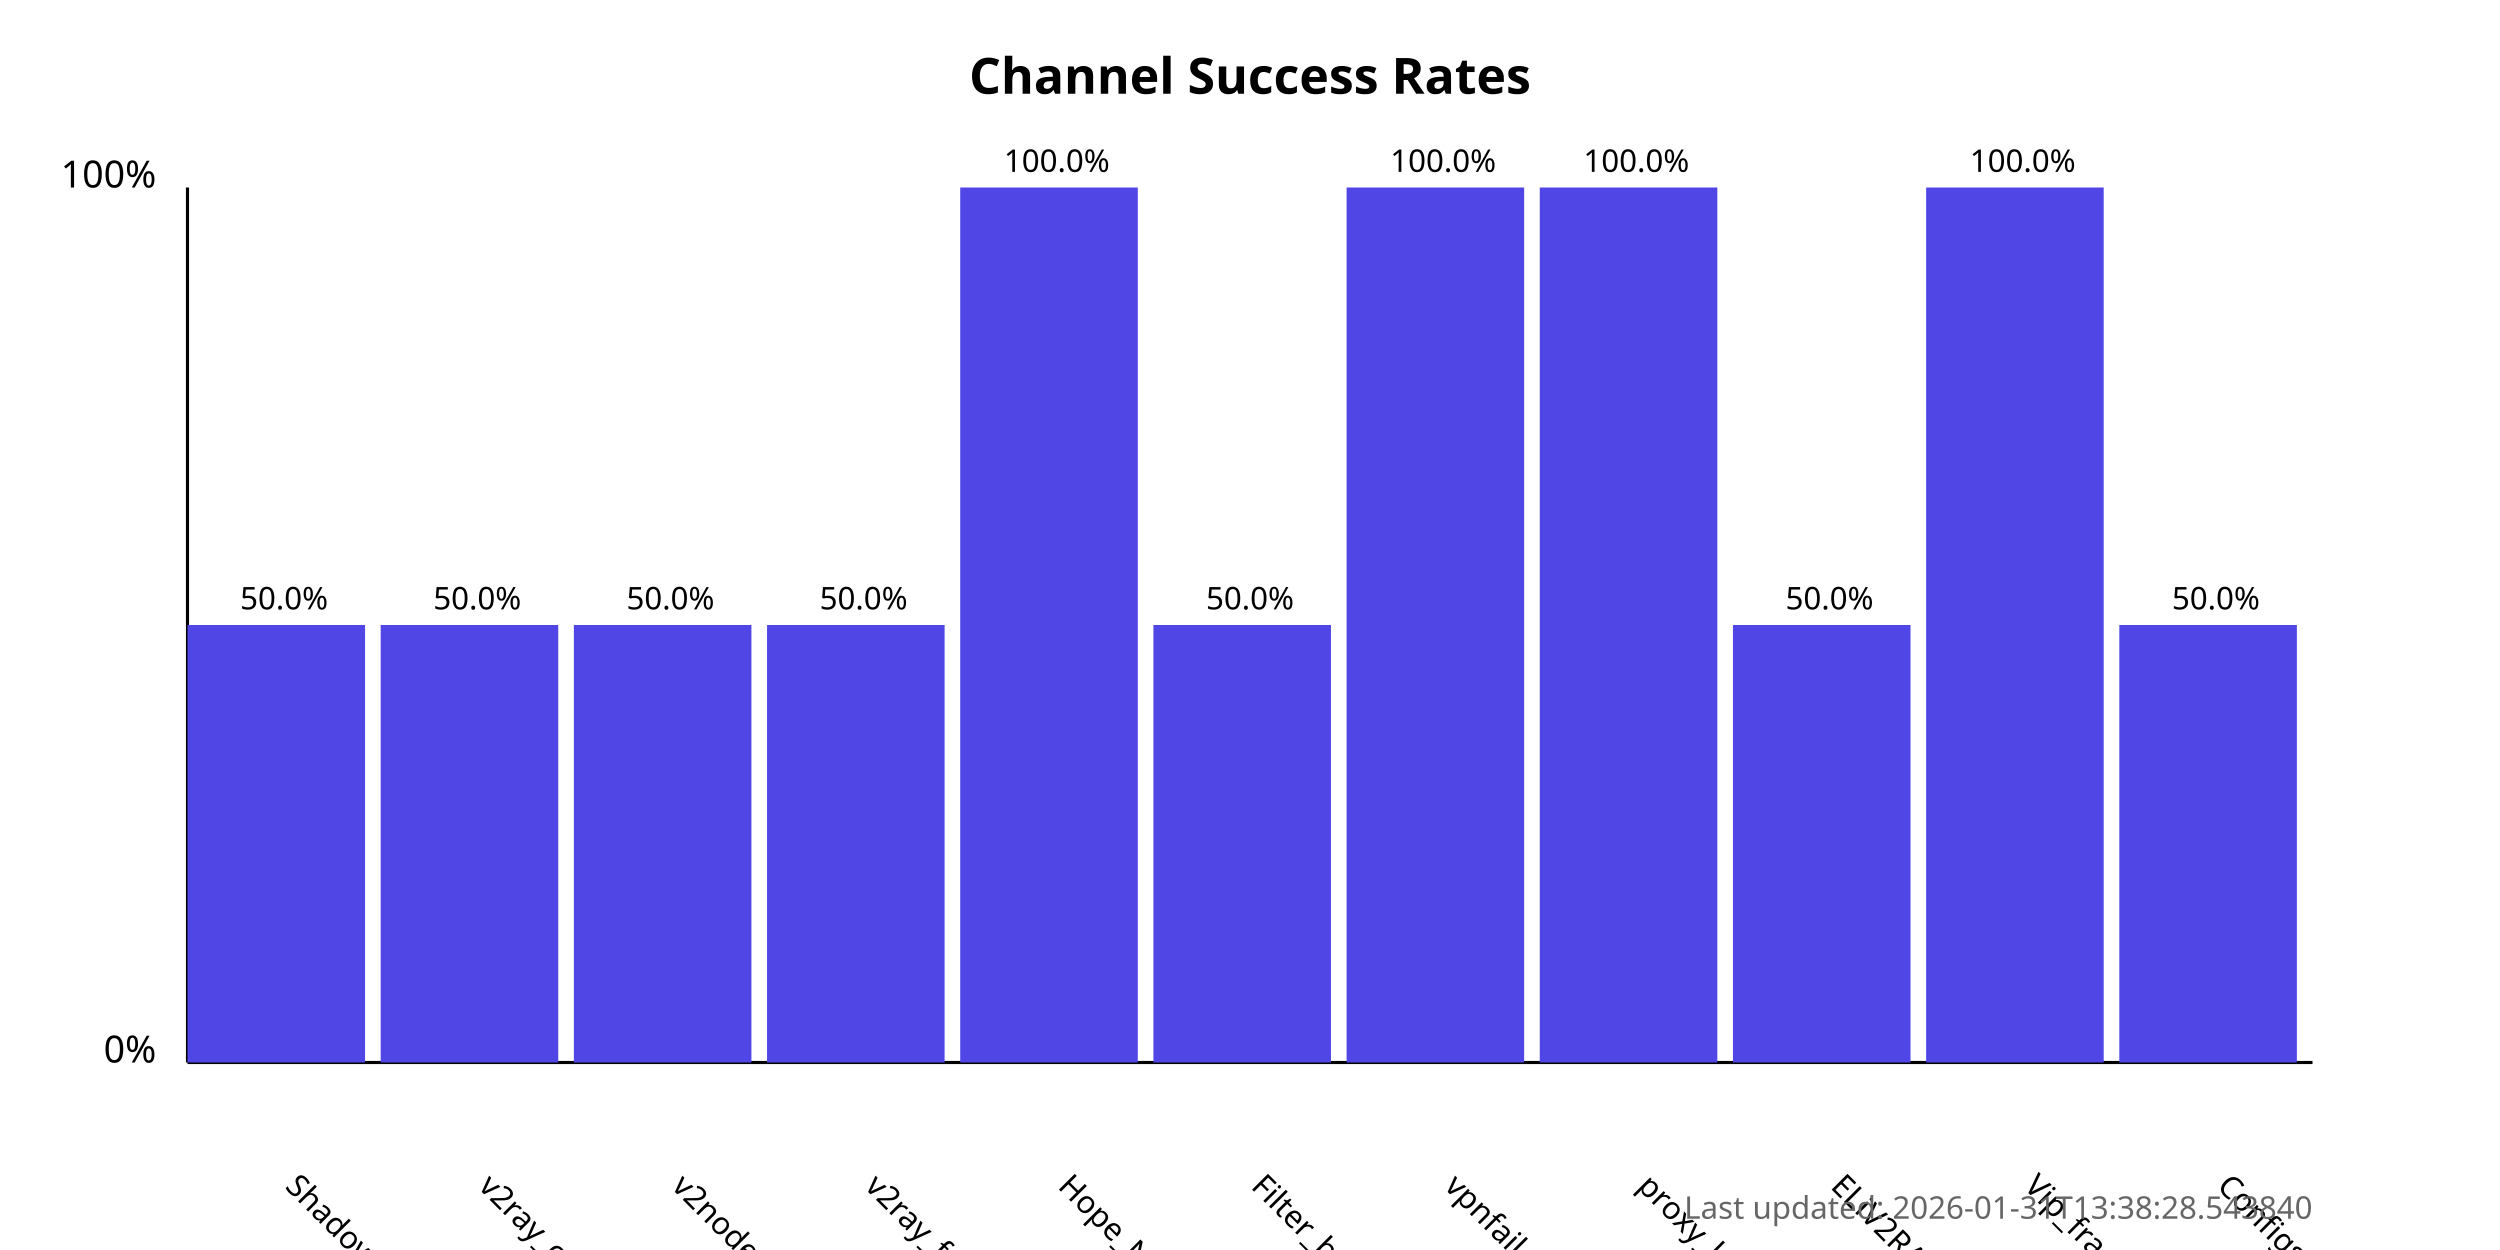
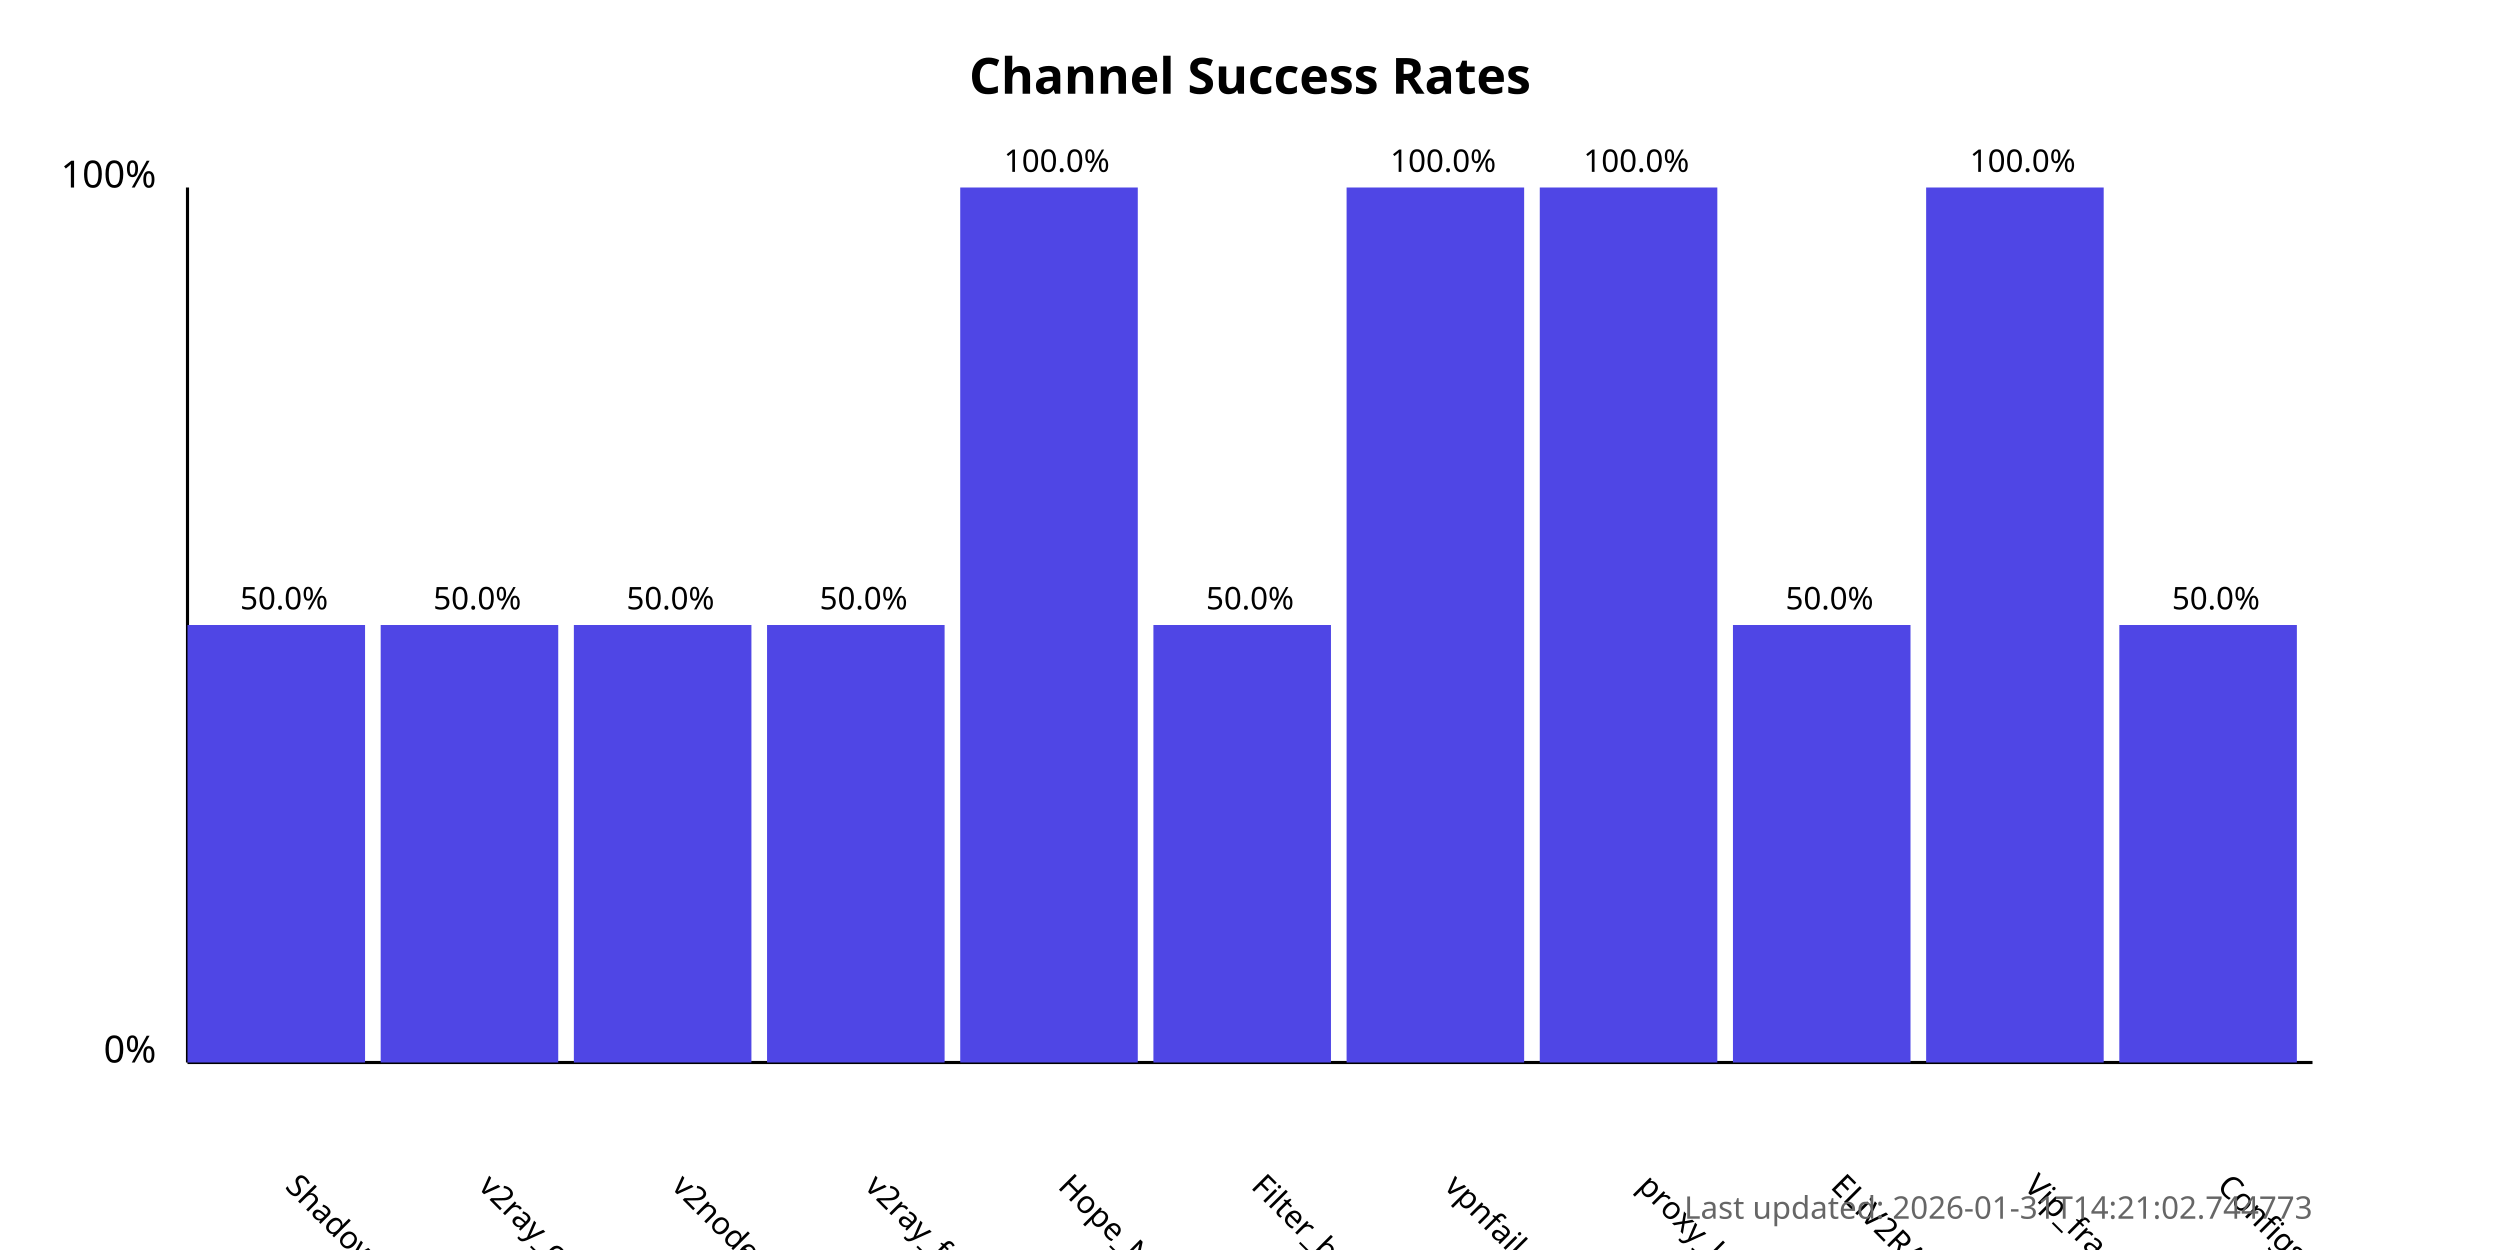
<svg xmlns="http://www.w3.org/2000/svg" width="800" height="400">
  <style>
            .chart-title { font: bold 16px sans-serif; }
            .axis-label { font: 12px sans-serif; }
            .tick-label { font: 10px sans-serif; }
            .bar { fill: #4f46e5; }
            .bar:hover { fill: #6366f1; }
            .timestamp { font: 10px sans-serif; fill: #666; }
        </style>
  <text x="400.0" y="30" text-anchor="middle" class="chart-title">
            Channel Success Rates
        </text>
  <line x1="60" y1="340" x2="60" y2="60" stroke="black" stroke-width="1" />
  <line x1="60" y1="340" x2="740" y2="340" stroke="black" stroke-width="1" />
  <text x="50" y="340" text-anchor="end" class="axis-label">0%</text>
  <text x="50" y="60" text-anchor="end" class="axis-label">100%</text>
  <g>
    <rect x="60" y="200.0" width="56.818" height="140.0" class="bar" />
    <text x="90.909" y="380" transform="rotate(45, 90.90909, 380)" text-anchor="start" class="tick-label">
                ShadowProxy66
            </text>
    <text x="90.909" y="195.0" text-anchor="middle" class="tick-label">
                50.0%
            </text>
  </g>
  <g>
    <rect x="121.818" y="200.0" width="56.818" height="140.0" class="bar" />
    <text x="152.727" y="380" transform="rotate(45, 152.7273, 380)" text-anchor="start" class="tick-label">
                v2ray_configs_pool
            </text>
    <text x="152.727" y="195.0" text-anchor="middle" class="tick-label">
                50.0%
            </text>
  </g>
  <g>
    <rect x="183.636" y="200.0" width="56.818" height="140.0" class="bar" />
    <text x="214.545" y="380" transform="rotate(45, 214.5455, 380)" text-anchor="start" class="tick-label">
                v2nodes
            </text>
    <text x="214.545" y="195.0" text-anchor="middle" class="tick-label">
                50.0%
            </text>
  </g>
  <g>
    <rect x="245.455" y="200.0" width="56.818" height="140.0" class="bar" />
    <text x="276.364" y="380" transform="rotate(45, 276.3636, 380)" text-anchor="start" class="tick-label">
                v2ray_free_conf
            </text>
    <text x="276.364" y="195.0" text-anchor="middle" class="tick-label">
                50.0%
            </text>
  </g>
  <g>
    <rect x="307.273" y="60.0" width="56.818" height="280.0" class="bar" />
    <text x="338.182" y="380" transform="rotate(45, 338.1818, 380)" text-anchor="start" class="tick-label">
                Hope_Net
            </text>
    <text x="338.182" y="55.0" text-anchor="middle" class="tick-label">
                100.0%
            </text>
  </g>
  <g>
    <rect x="369.091" y="200.0" width="56.818" height="140.0" class="bar" />
    <text x="400.0" y="380" transform="rotate(45, 400.0, 380)" text-anchor="start" class="tick-label">
                Filter_breaker
            </text>
    <text x="400.0" y="195.0" text-anchor="middle" class="tick-label">
                50.0%
            </text>
  </g>
  <g>
    <rect x="430.909" y="60.0" width="56.818" height="280.0" class="bar" />
    <text x="461.818" y="380" transform="rotate(45, 461.8182, 380)" text-anchor="start" class="tick-label">
                vpnfail_vless
            </text>
    <text x="461.818" y="55.0" text-anchor="middle" class="tick-label">
                100.0%
            </text>
  </g>
  <g>
    <rect x="492.727" y="60.0" width="56.818" height="280.0" class="bar" />
    <text x="523.636" y="380" transform="rotate(45, 523.6364, 380)" text-anchor="start" class="tick-label">
                proxy_kafee
            </text>
    <text x="523.636" y="55.0" text-anchor="middle" class="tick-label">
                100.0%
            </text>
  </g>
  <g>
    <rect x="554.545" y="200.0" width="56.818" height="140.0" class="bar" />
    <text x="585.455" y="380" transform="rotate(45, 585.4545, 380)" text-anchor="start" class="tick-label">
                ELiV2RAY
            </text>
    <text x="585.455" y="195.0" text-anchor="middle" class="tick-label">
                50.0%
            </text>
  </g>
  <g>
    <rect x="616.364" y="60.0" width="56.818" height="280.0" class="bar" />
    <text x="647.273" y="380" transform="rotate(45, 647.2727, 380)" text-anchor="start" class="tick-label">
                Vip_fragment_v2ray
            </text>
    <text x="647.273" y="55.0" text-anchor="middle" class="tick-label">
                100.0%
            </text>
  </g>
  <g>
    <rect x="678.182" y="200.0" width="56.818" height="140.0" class="bar" />
    <text x="709.091" y="380" transform="rotate(45, 709.0909, 380)" text-anchor="start" class="tick-label">
                ConfigsHubPlus
            </text>
    <text x="709.091" y="195.0" text-anchor="middle" class="tick-label">
                50.0%
            </text>
  </g>
  <text x="740" y="390" text-anchor="end" class="timestamp">
-             Last updated: 2026-01-31T13:38:28.543840
+             Last updated: 2026-01-31T14:21:02.744773
        </text>
</svg>
